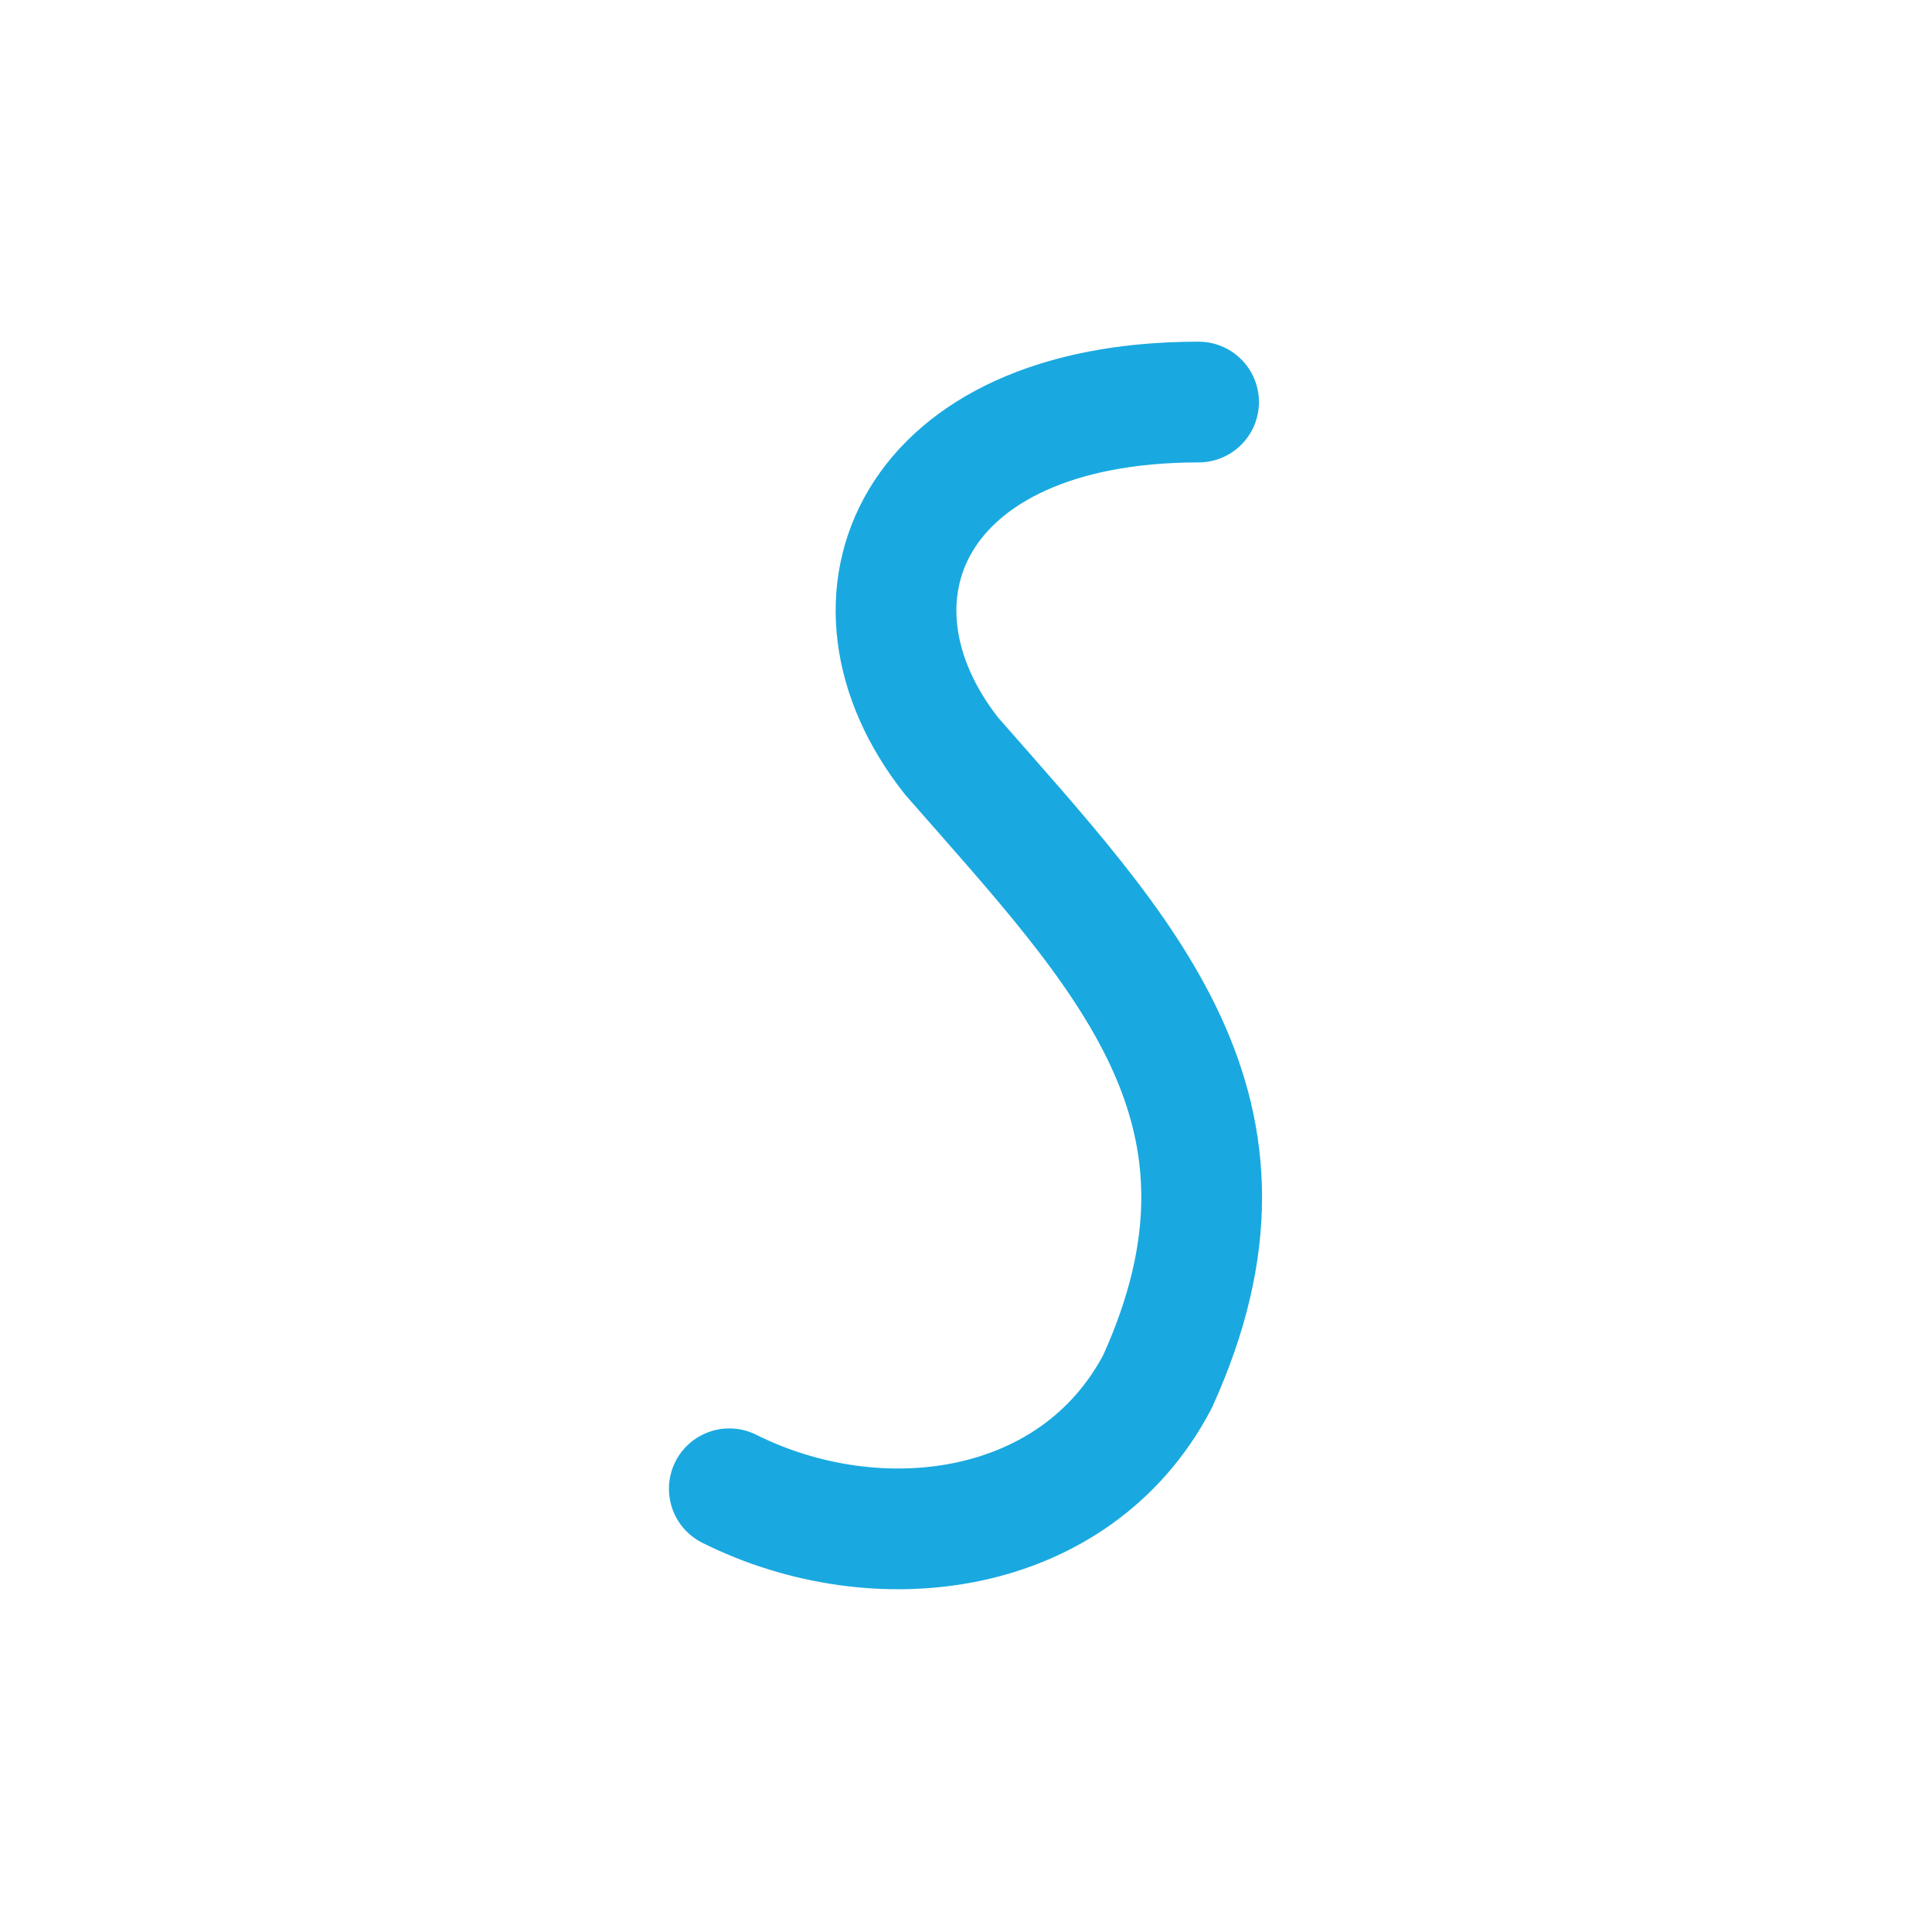
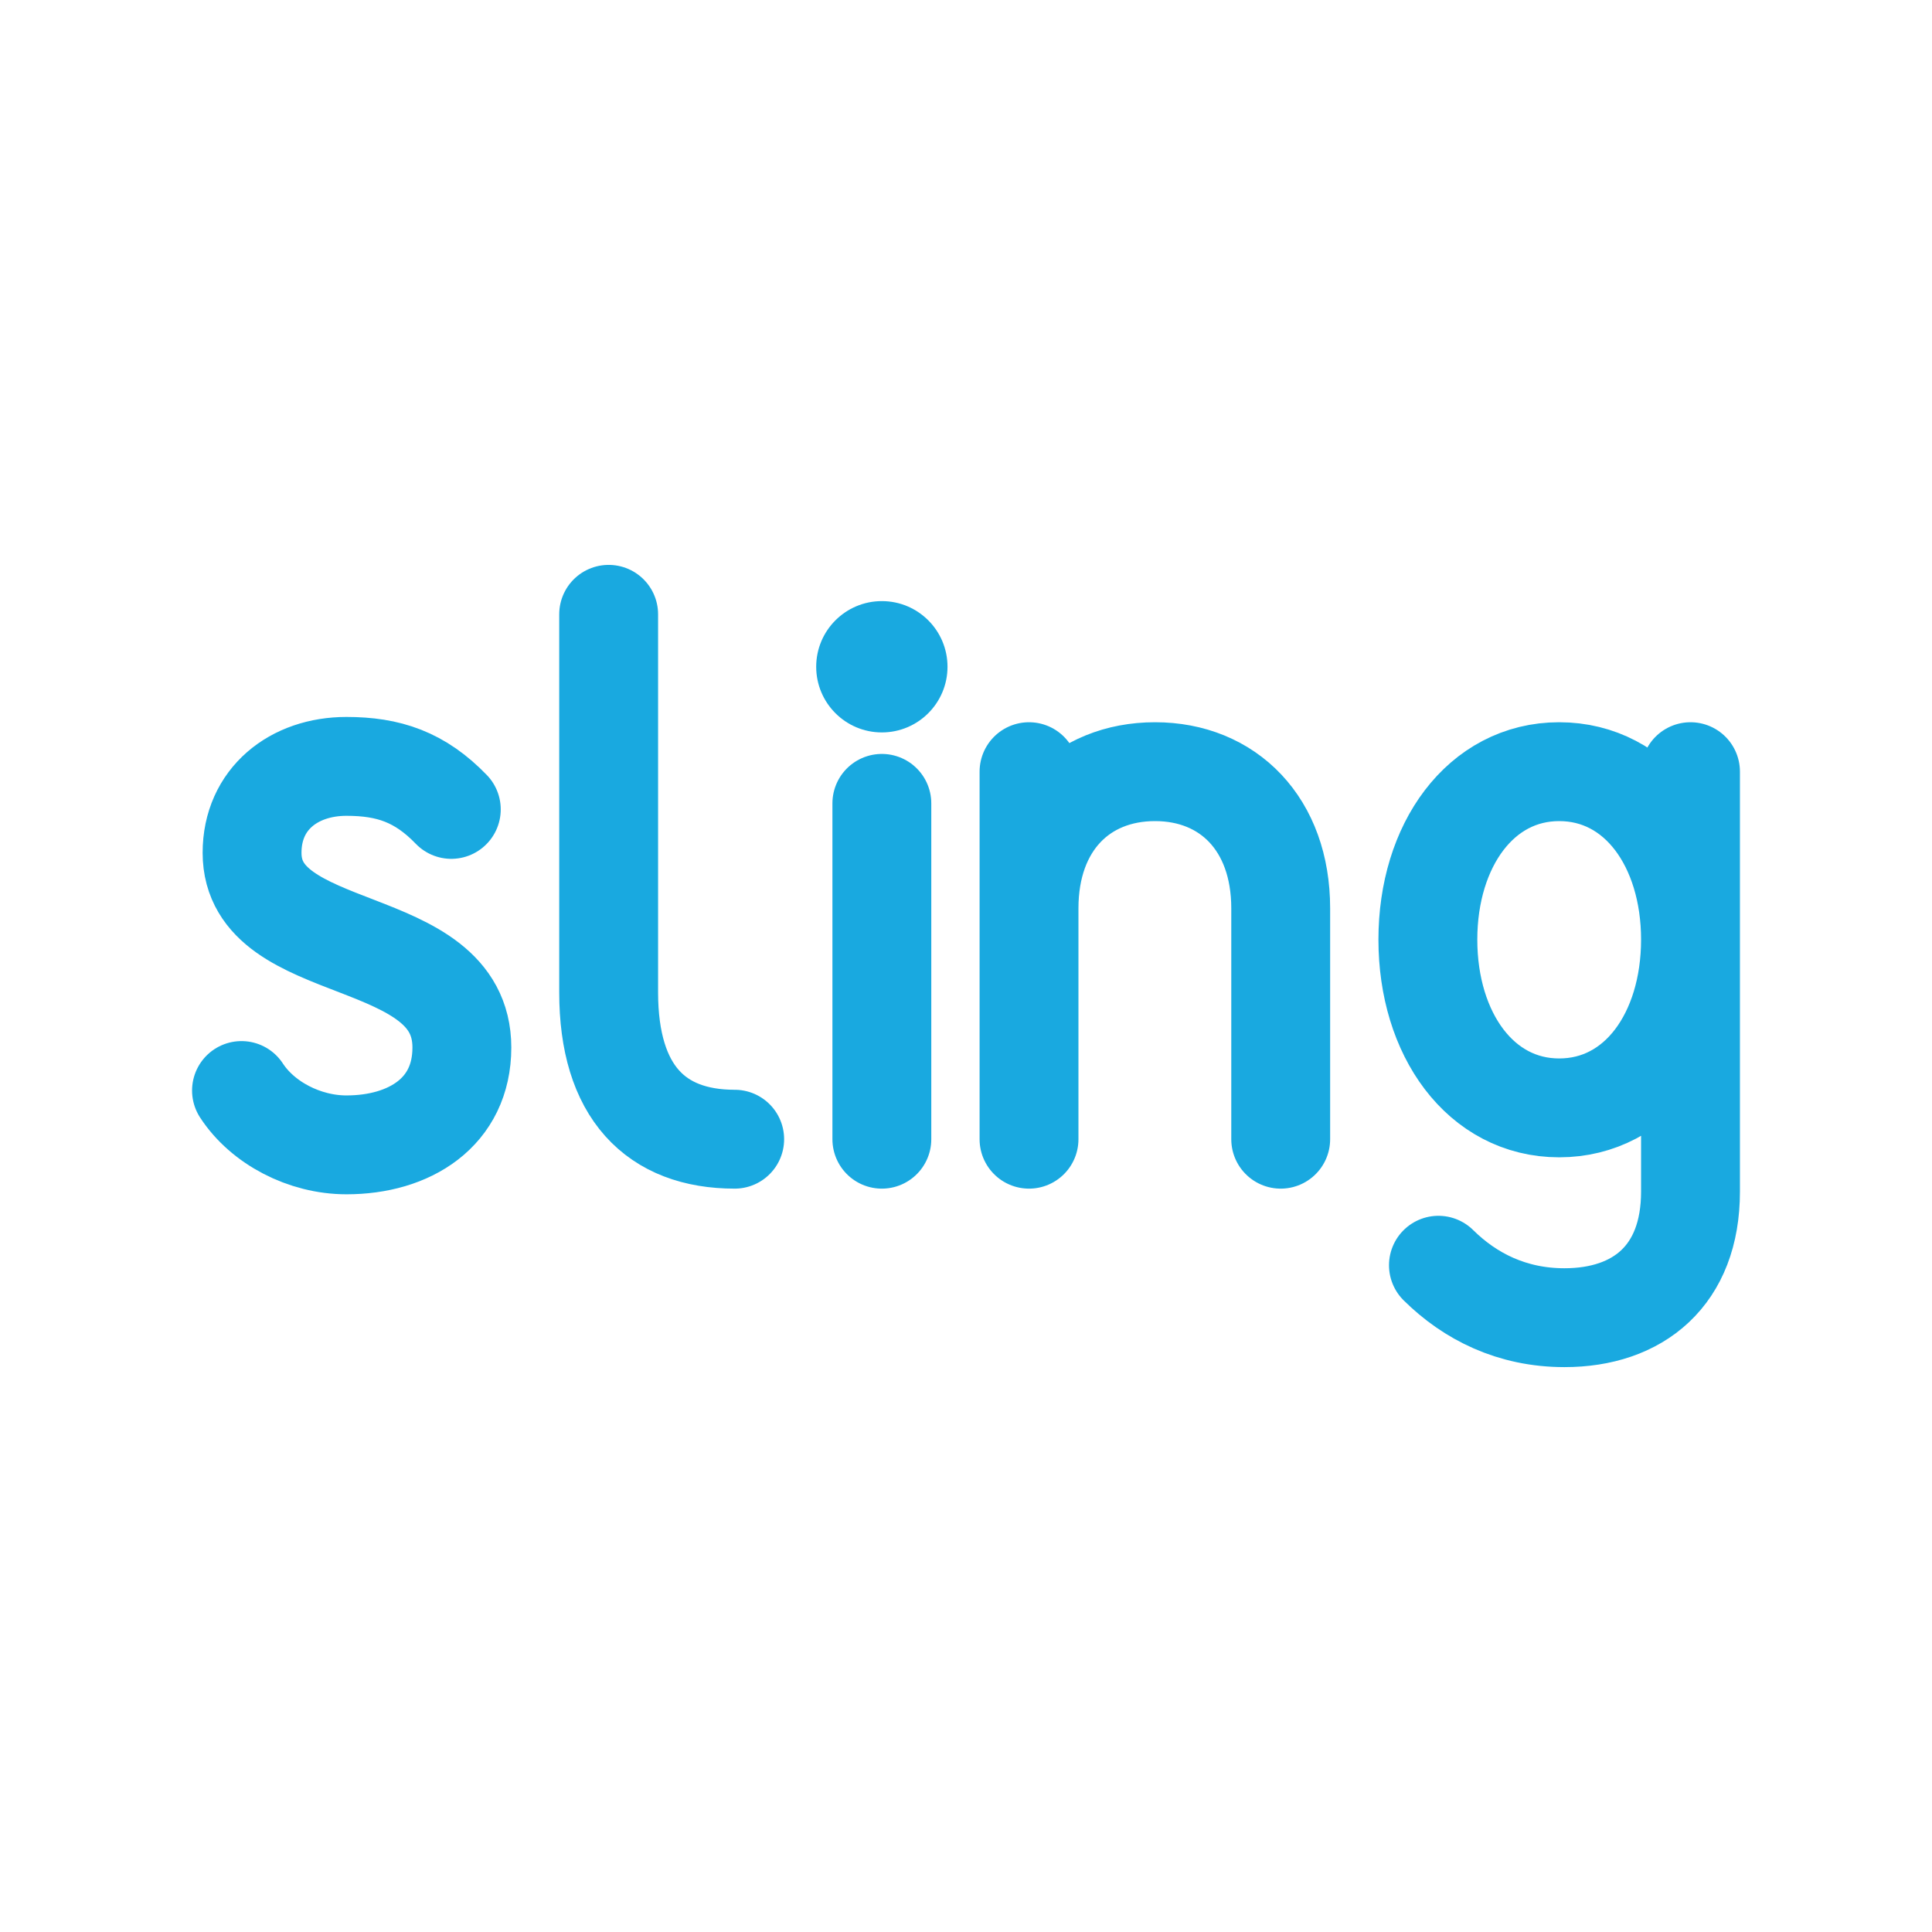
<svg xmlns="http://www.w3.org/2000/svg" viewBox="0 0 512 512" width="512" height="512">
-   <g transform="translate(256 256) scale(1.0909) translate(-229.5 -265)">
-     <path d="M 286 128 C 216 128 196 176 226 214 C 268 262 306 300 276 366 C 256 404 208 410 172 392" fill="none" stroke="#19A9E0" stroke-width="29.33" stroke-linecap="round" stroke-linejoin="round" />
-   </g>
+   <path d="M 119.6 214.5 C 111.3 205.9 103.0 203.1 91.8 203.1 C 77.9 203.1 66.8 211.7 66.8 226.0 C 66.8 254.7 122.4 246.1 122.4 277.6 C 122.4 294.8 108.5 303.4 91.8 303.4 C 80.7 303.4 69.6 297.6 64.0 289.0 M 161.3 162.8 L 161.3 263.0 C 161.3 289.4 173.8 301.9 194.7 301.9 M 233.7 212.9 L 233.7 301.9 M 272.7 301.9 L 272.7 204.5 M 272.7 240.7 C 272.7 218.4 286.6 204.5 306.1 204.5 C 325.5 204.5 339.4 218.4 339.4 240.7 L 339.4 301.9 M 448.0 204.5 L 448.0 315.8 C 448.0 338.1 434.1 349.2 414.6 349.2 C 400.7 349.2 389.6 343.6 381.2 335.3 M 448.0 249.0 C 448.0 224.0 434.1 204.5 413.2 204.5 C 392.4 204.5 378.4 224.0 378.4 249.0 C 378.4 274.1 392.4 293.6 413.2 293.6 C 434.1 293.6 448.0 274.1 448.0 249.0" fill="none" stroke="#19A9E0" stroke-width="26.2" stroke-linecap="round" stroke-linejoin="round" />
+   <circle cx="233.7" cy="176.7" r="17.4" fill="#19A9E0" stroke="none" />
</svg>
